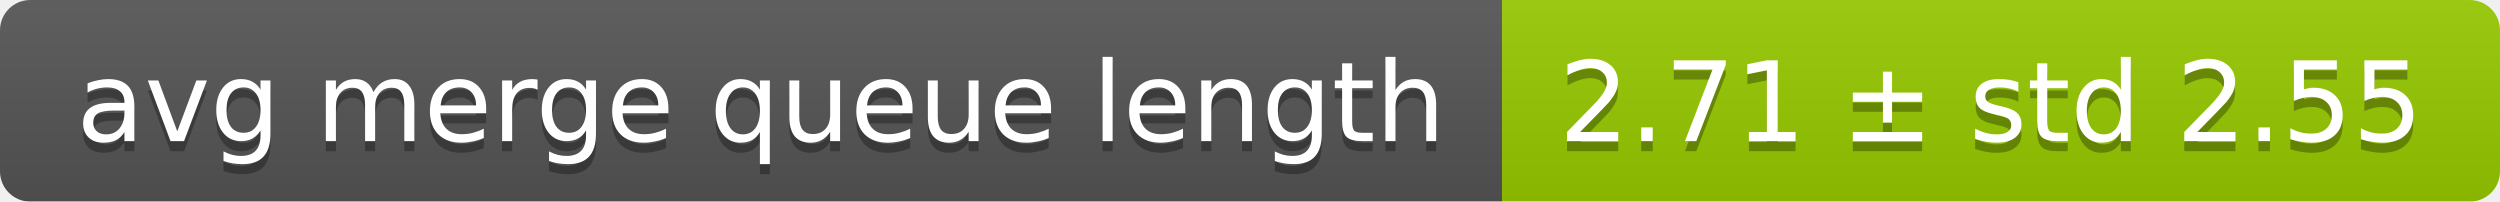
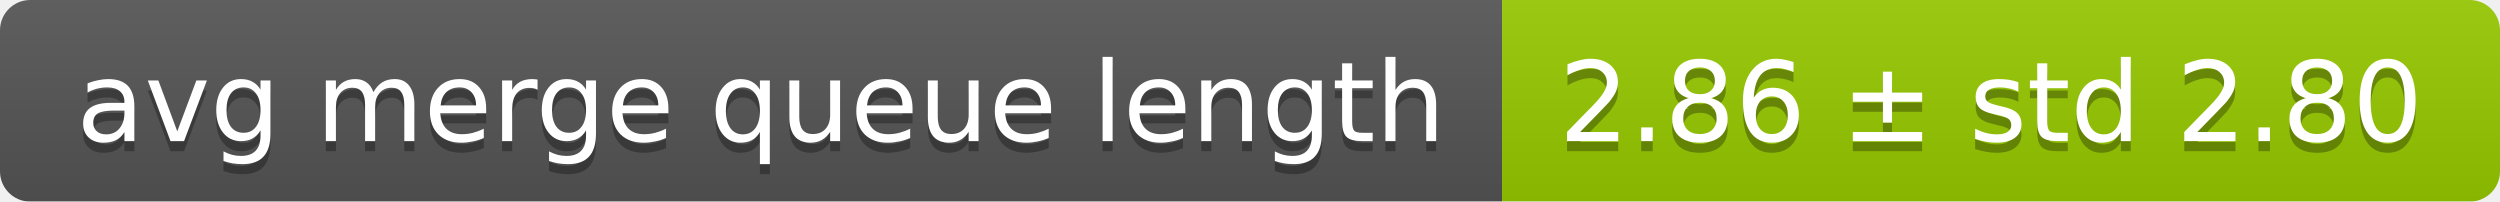
<svg xmlns="http://www.w3.org/2000/svg" width="248" height="20">
  <linearGradient id="smooth" x2="0" y2="100%">
    <stop offset="0" stop-color="#bbb" stop-opacity=".1" />
    <stop offset="1" stop-opacity=".1" />
  </linearGradient>
  <mask id="round">
    <rect width="248" height="20" rx="3" fill="#fff" />
  </mask>
  <g mask="url(#round)">
    <rect width="149" height="20" fill="#555" />
    <rect x="149" width="99" height="20" fill="#97ca00" />
    <rect width="248" height="20" fill="url(#smooth)" />
  </g>
  <g fill="#fff" text-anchor="middle" font-family="DejaVu Sans,Verdana,Geneva,sans-serif" font-size="11">
    <text x="75.5" y="15" fill="#010101" fill-opacity=".3">avg merge queue length</text>
    <text x="75.5" y="14">avg merge queue length</text>
-     <text x="197.5" y="15" fill="#010101" fill-opacity=".3">2.71 ± std 2.55</text>
-     <text x="197.5" y="14">2.71 ± std 2.55</text>
+     <text x="197.5" y="15" fill="#010101" fill-opacity=".3">2.86 ± std 2.80</text>
+     <text x="197.5" y="14">2.86 ± std 2.80</text>
  </g>
</svg>
